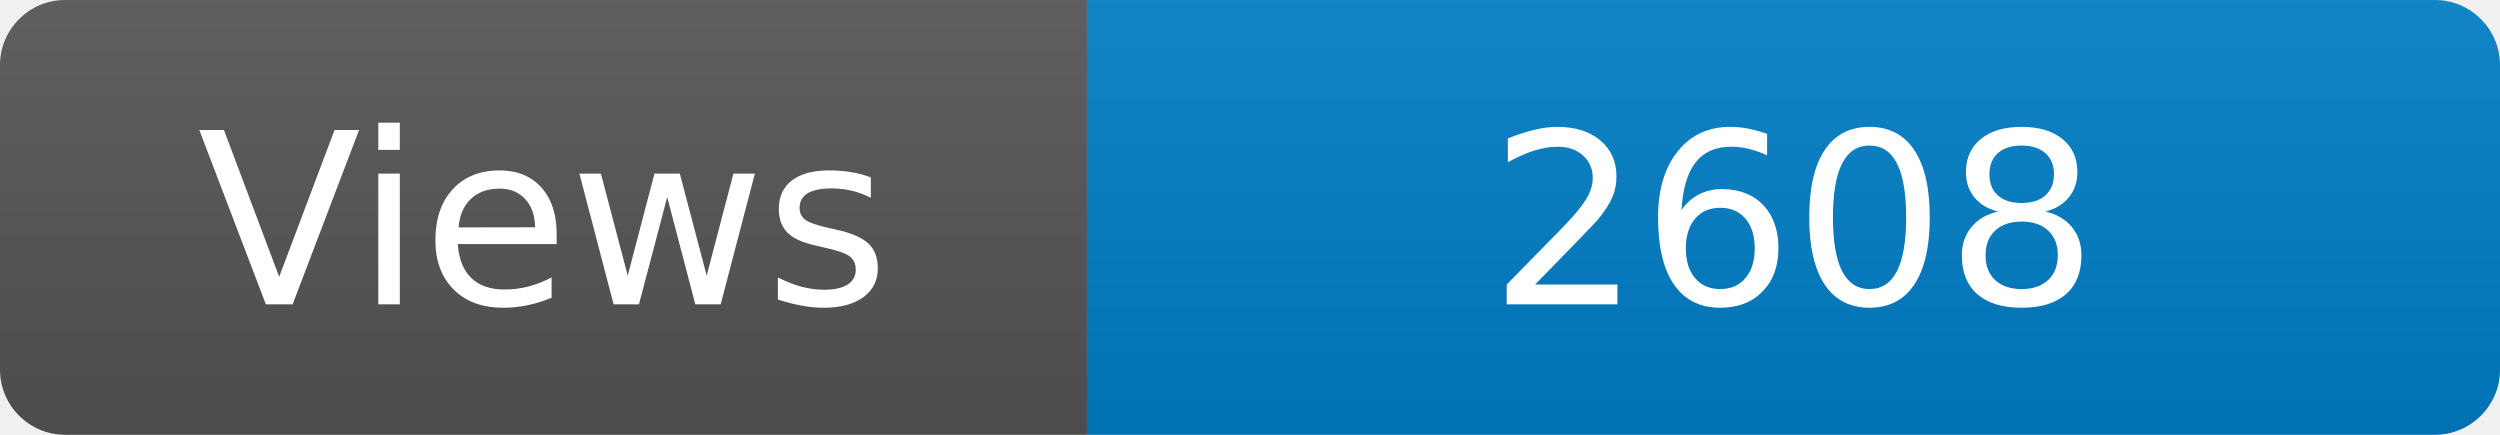
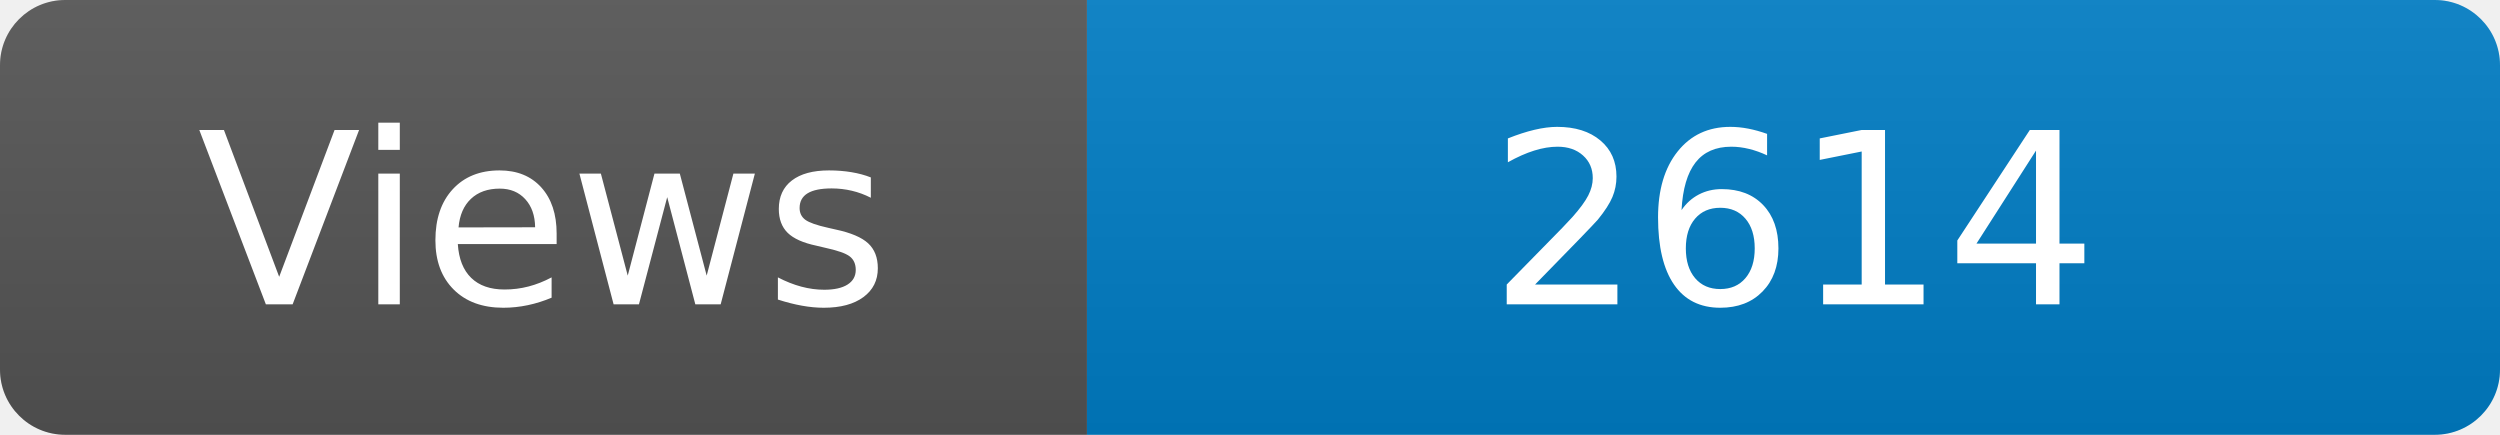
<svg xmlns="http://www.w3.org/2000/svg" width="115" height="20" role="img" aria-label="Maintained?: yes">
  <linearGradient id="s" x2="0" y2="100%">
    <stop offset="0" stop-color="#bbb" stop-opacity=".1" />
    <stop offset="1" stop-opacity=".1" />
  </linearGradient>
  <clipPath id="r">
    <rect width="115" height="20" rx="3" fill="#fff" />
  </clipPath>
  <g clip-path="url(#r)">
    <rect width="50" height="20" fill="#555" />
    <rect x="50" width="160" height="20" fill="#007ec6" />
    <rect width="115" height="20" fill="url(#s)" />
  </g>
  <g fill="#fff" text-anchor="middle" font-family="Verdana,Geneva,DejaVu Sans,sans-serif" font-size="110">
    <text x="250" y="140" transform="scale(.1)" fill="#fff">Views</text>
-     <text x="825" y="140" transform="scale(.1)" fill="#fff">2608</text>
+     <text x="825" y="140" transform="scale(.1)" fill="#fff">2614</text>
  </g>
</svg>
